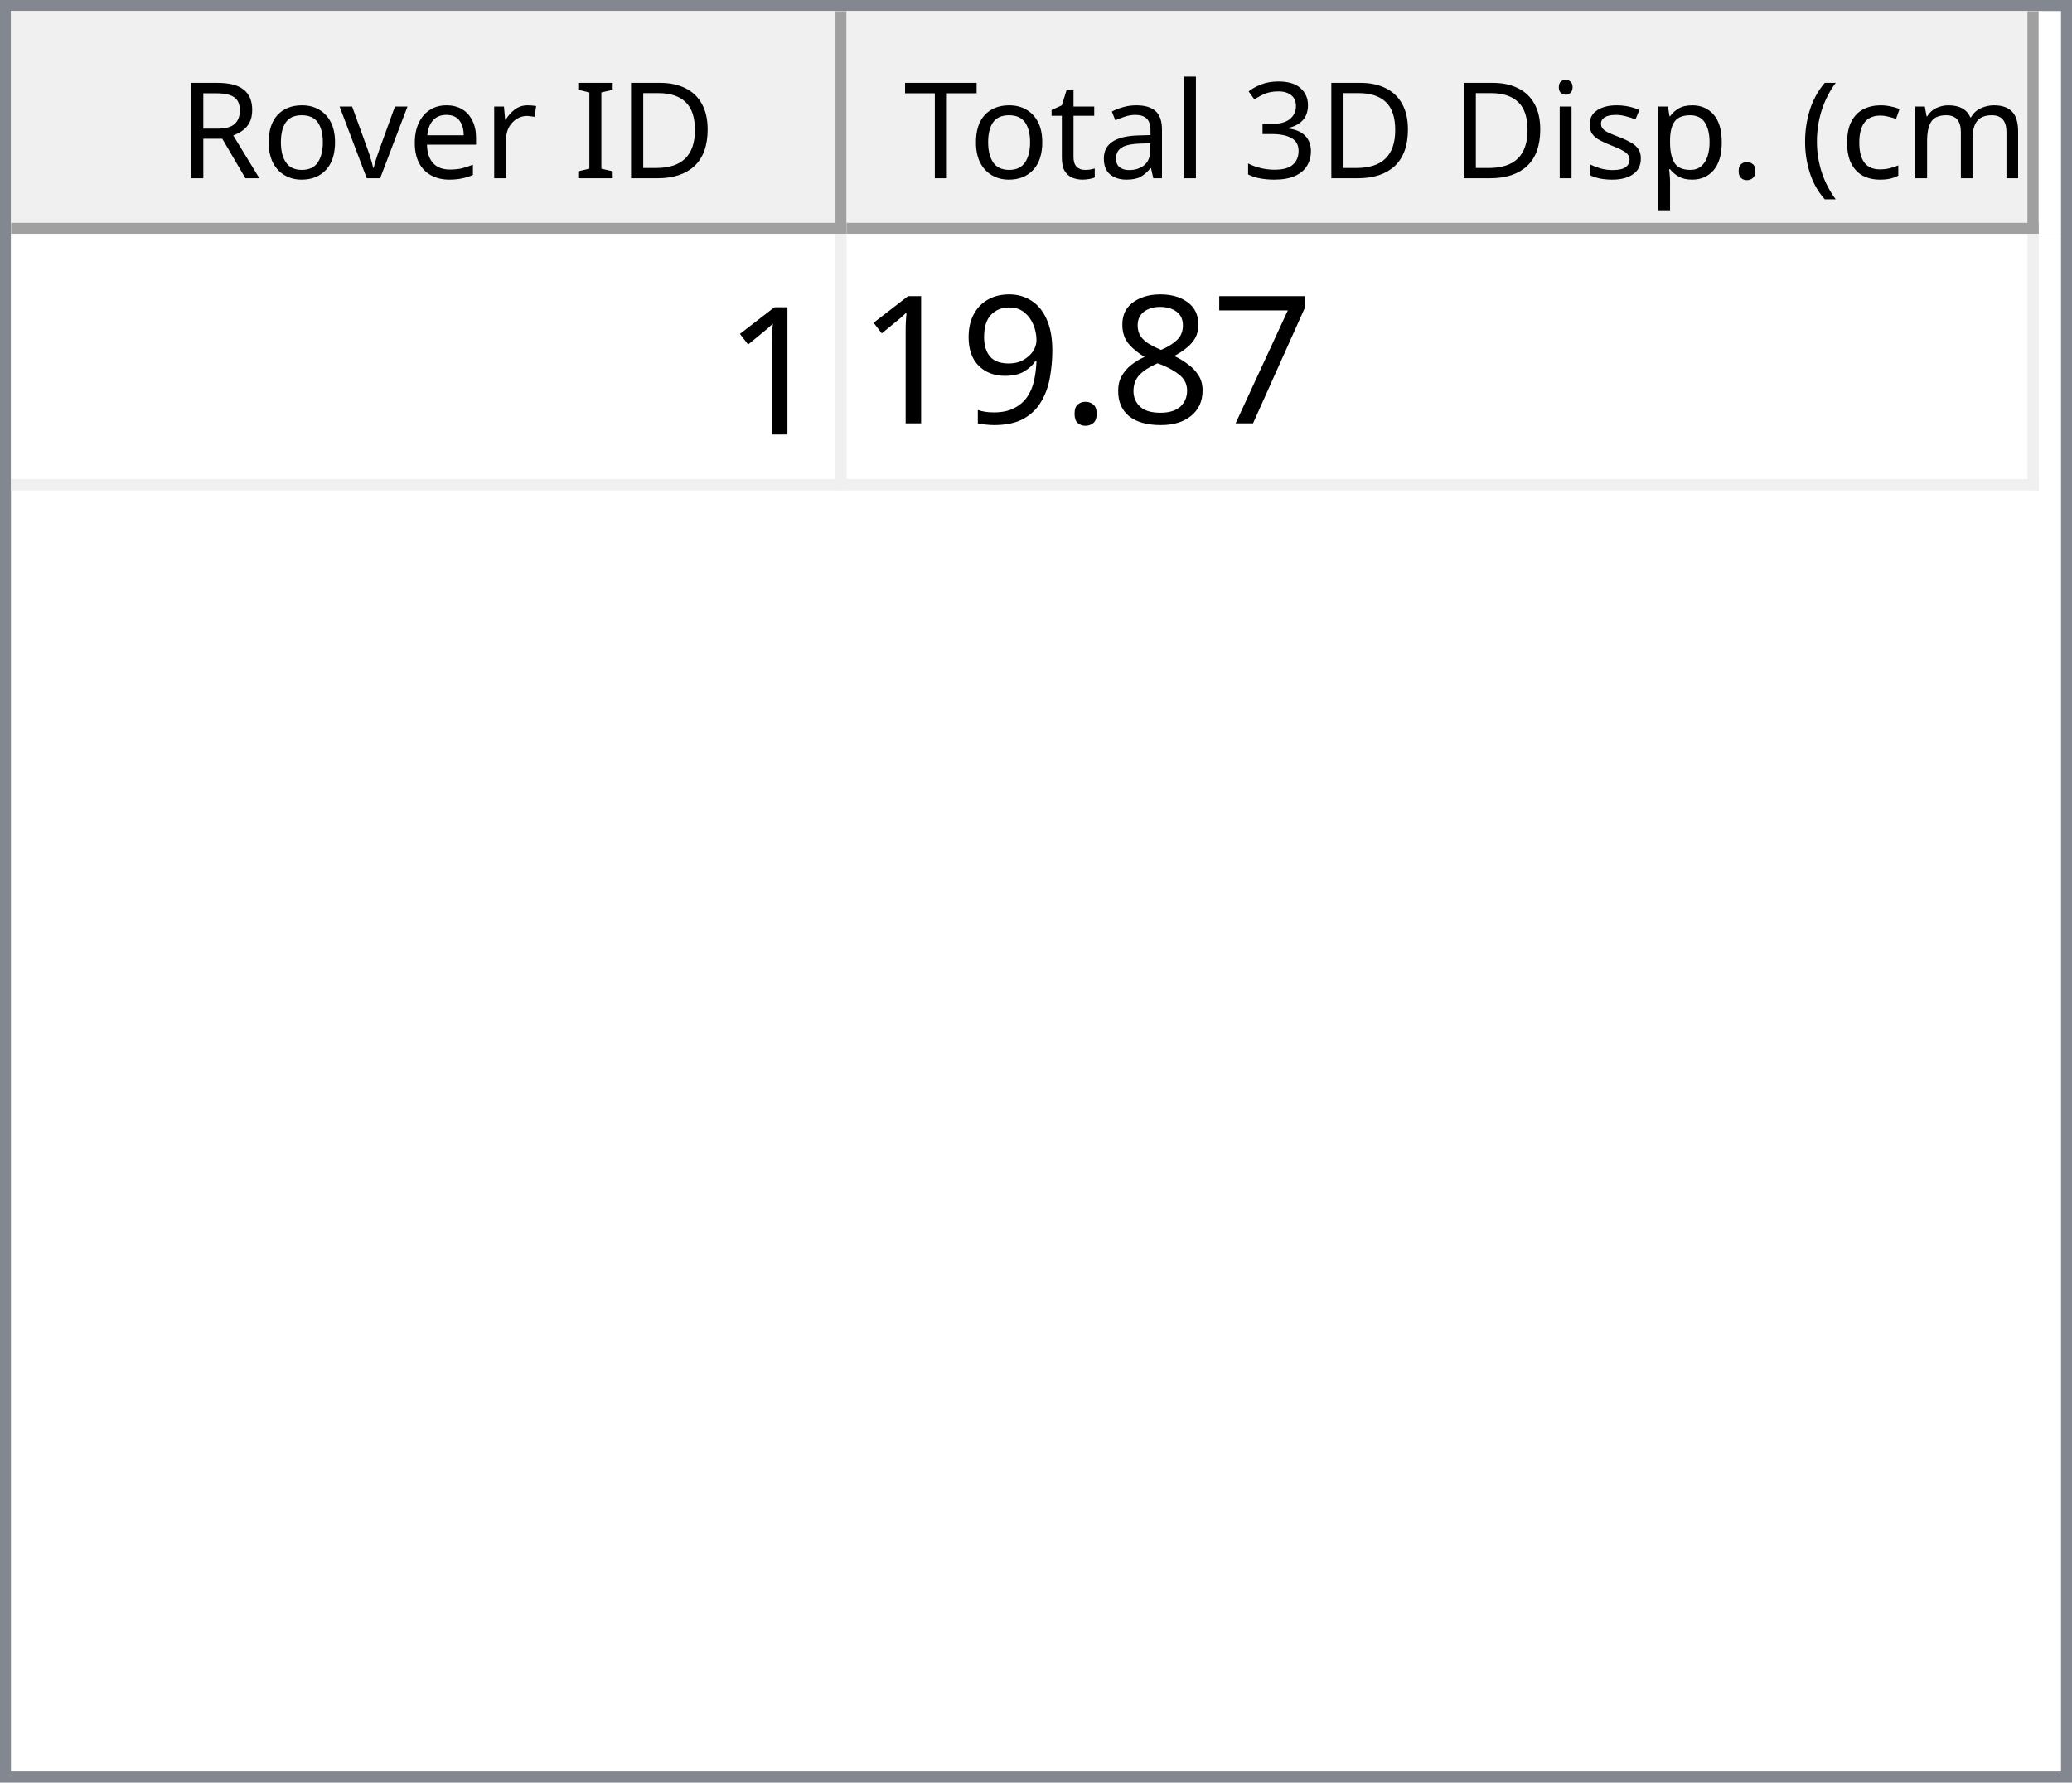
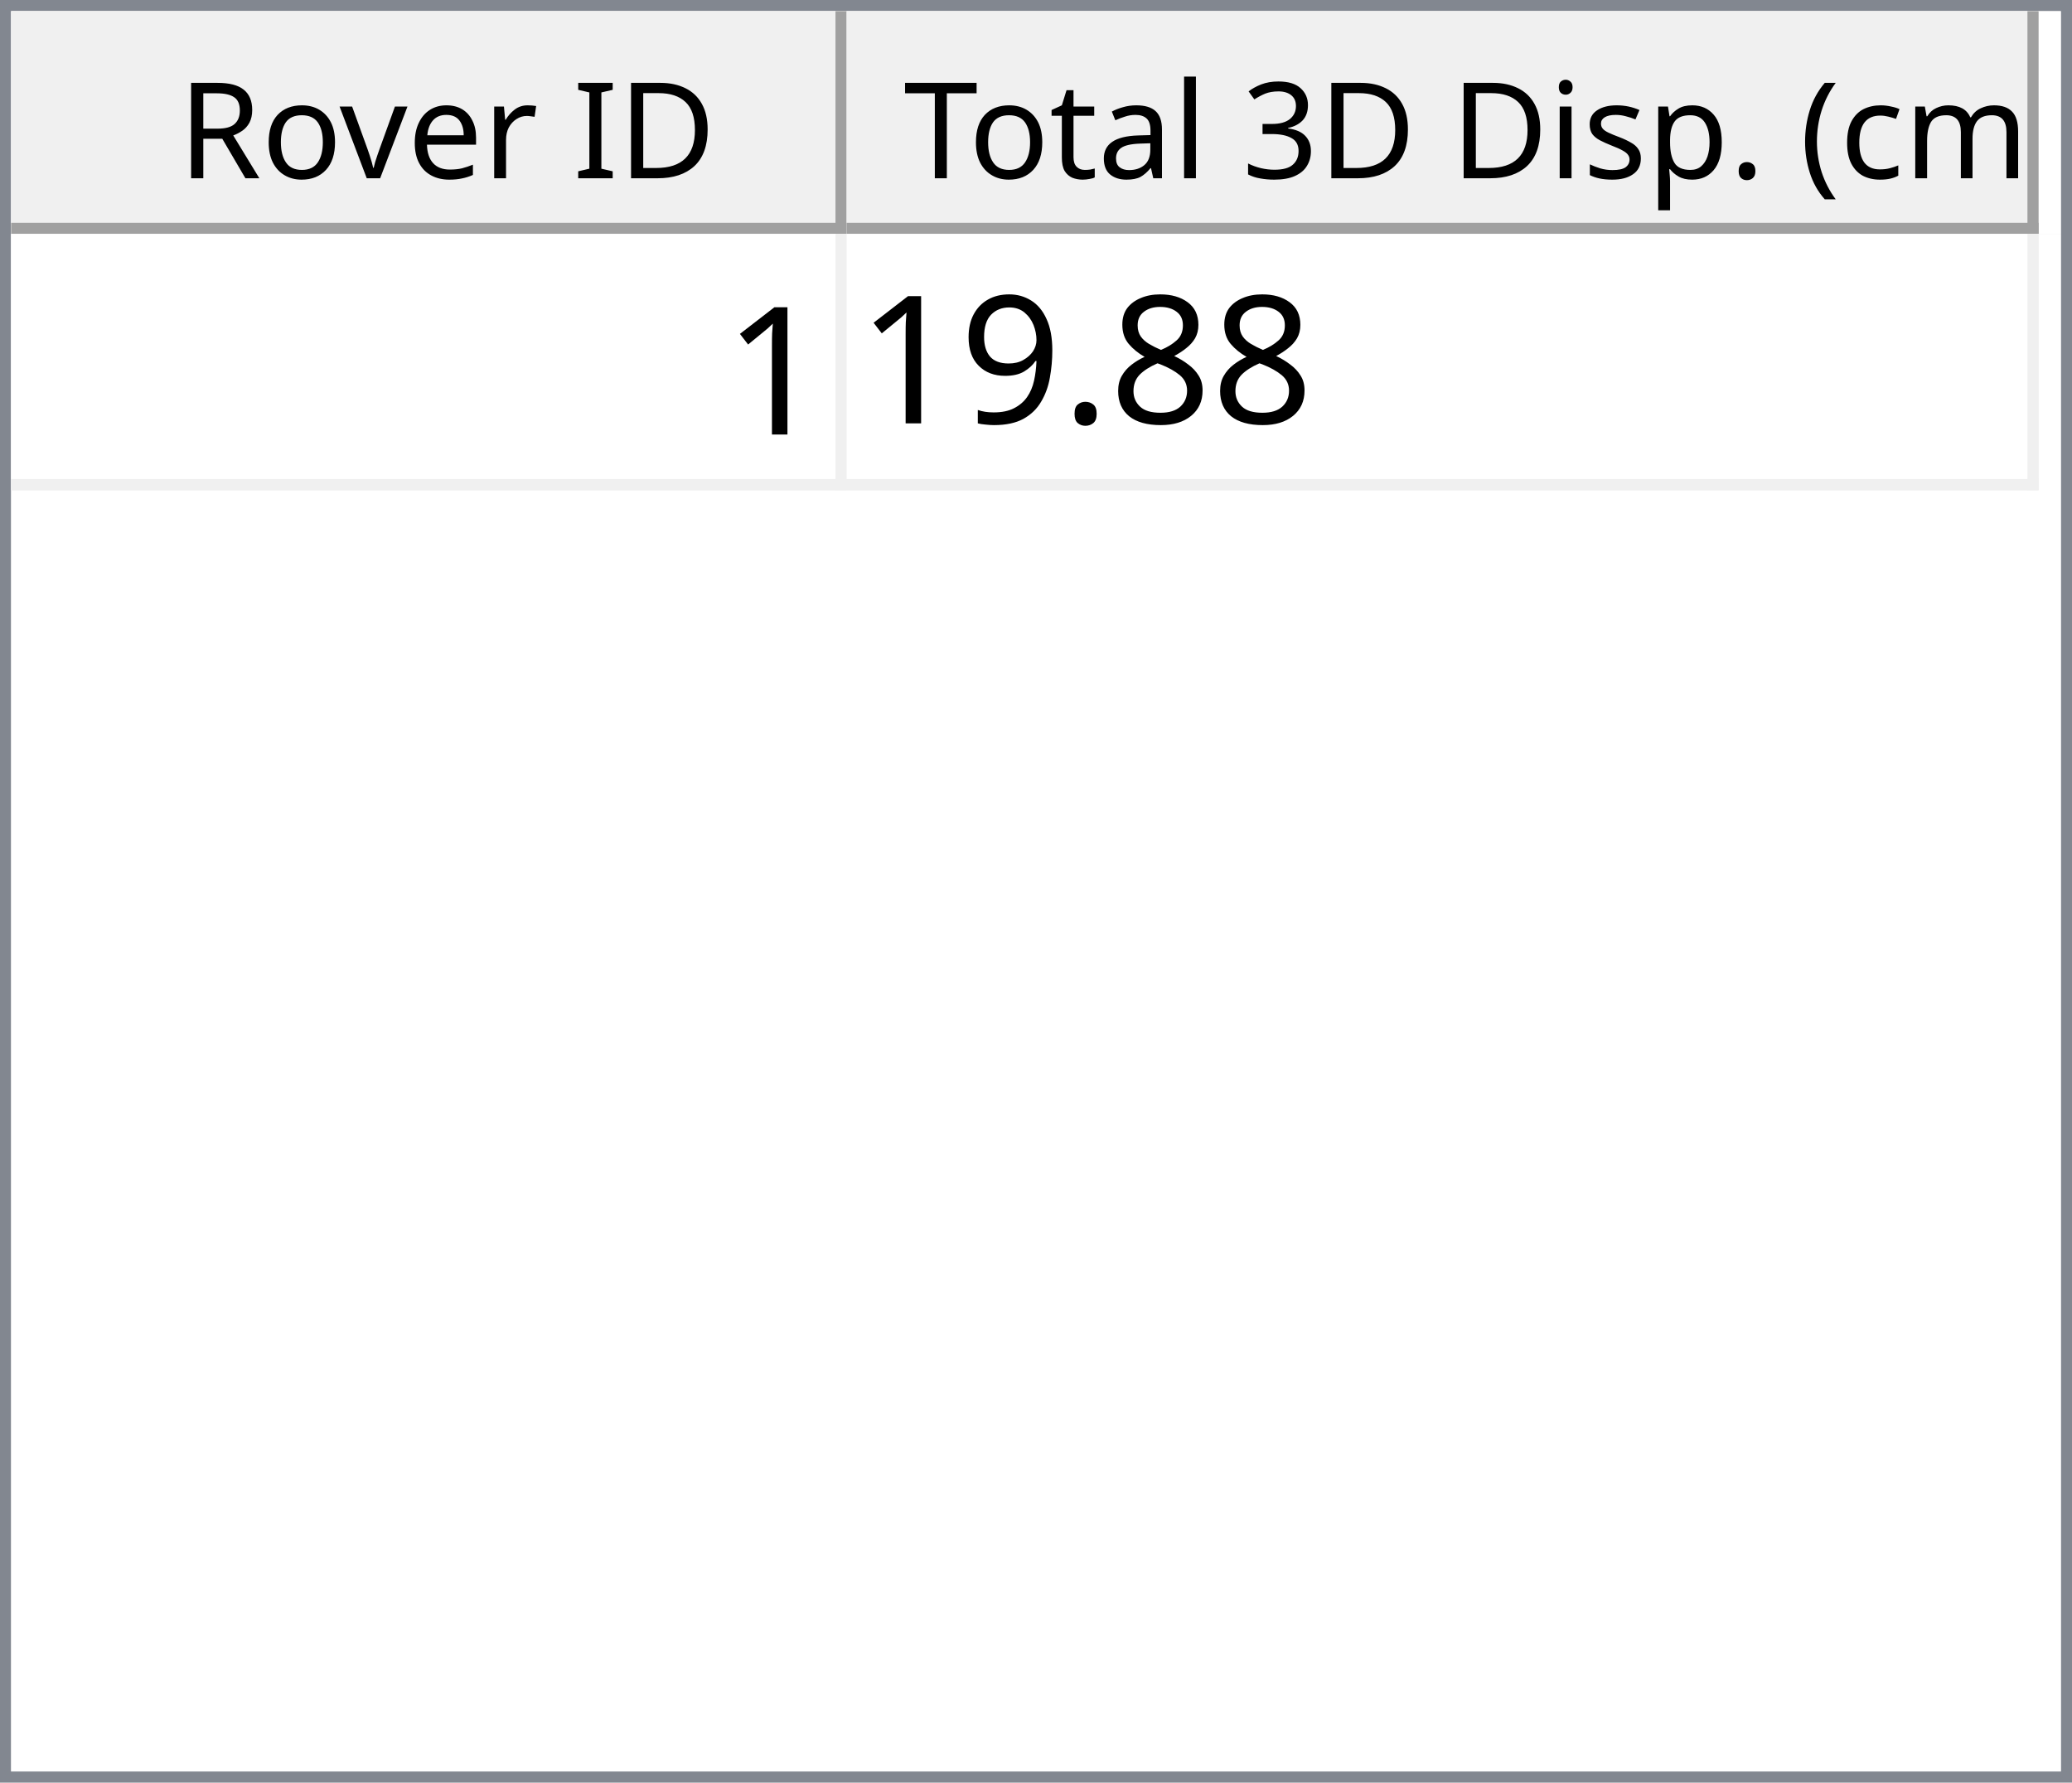
<svg xmlns="http://www.w3.org/2000/svg" style="fill-opacity:1; color-rendering:auto; color-interpolation:auto; text-rendering:auto; stroke:black; stroke-linecap:square; stroke-miterlimit:10; shape-rendering:auto; stroke-opacity:1; fill:black; stroke-dasharray:none; font-weight:normal; stroke-width:1; font-family:'Dialog'; font-style:normal; stroke-linejoin:miter; font-size:12px; stroke-dashoffset:0; image-rendering:auto;" width="186" height="160">
  <defs id="genericDefs" />
  <g>
    <defs id="defs1">
      <clipPath clipPathUnits="userSpaceOnUse" id="clipPath1">
        <path d="M0 0 L186 0 L186 160 L0 160 L0 0 Z" />
      </clipPath>
      <clipPath clipPathUnits="userSpaceOnUse" id="clipPath2">
        <path d="M0 0 L0 160 L186 160 L186 0 Z" />
      </clipPath>
      <clipPath clipPathUnits="userSpaceOnUse" id="clipPath3">
        <path d="M0 0 L0 20 L184 20 L184 0 Z" />
      </clipPath>
      <clipPath clipPathUnits="userSpaceOnUse" id="clipPath4">
        <path d="M0 0 L0 20 L75 20 L75 0 Z" />
      </clipPath>
      <clipPath clipPathUnits="userSpaceOnUse" id="clipPath5">
        <path d="M1 1 L1 19 L74 19 L74 1 Z" />
      </clipPath>
      <clipPath clipPathUnits="userSpaceOnUse" id="clipPath6">
        <path d="M0 0 L0 18 L73 18 L73 0 Z" />
      </clipPath>
      <clipPath clipPathUnits="userSpaceOnUse" id="clipPath7">
        <path d="M-0.5 -0.5 L-0.5 19.5 L74.5 19.5 L74.5 -0.5 Z" />
      </clipPath>
      <clipPath clipPathUnits="userSpaceOnUse" id="clipPath8">
        <path d="M0 0 L0 20 L107 20 L107 0 Z" />
      </clipPath>
      <clipPath clipPathUnits="userSpaceOnUse" id="clipPath9">
        <path d="M1 1 L1 19 L106 19 L106 1 Z" />
      </clipPath>
      <clipPath clipPathUnits="userSpaceOnUse" id="clipPath10">
        <path d="M0 0 L0 18 L105 18 L105 0 Z" />
      </clipPath>
      <clipPath clipPathUnits="userSpaceOnUse" id="clipPath11">
        <path d="M-0.5 -0.5 L-0.5 19.5 L106.5 19.5 L106.5 -0.5 Z" />
      </clipPath>
      <clipPath clipPathUnits="userSpaceOnUse" id="clipPath12">
        <path d="M0 0 L0 138 L184 138 L184 0 Z" />
      </clipPath>
      <clipPath clipPathUnits="userSpaceOnUse" id="clipPath13">
        <path d="M0 0 L0 23 L182 23 L182 0 Z" />
      </clipPath>
      <clipPath clipPathUnits="userSpaceOnUse" id="clipPath14">
        <path d="M-0.5 -0.5 L-0.5 22.5 L181.5 22.5 L181.5 -0.5 Z" />
      </clipPath>
      <clipPath clipPathUnits="userSpaceOnUse" id="clipPath15">
        <path d="M0 0 L0 22 L74 22 L74 0 Z" />
      </clipPath>
      <clipPath clipPathUnits="userSpaceOnUse" id="clipPath16">
        <path d="M0 0 L0 22 L106 22 L106 0 Z" />
      </clipPath>
      <font horiz-adv-x="64.551" id="font1">
        <font-face ascent="107.91" descent="25.098" units-per-em="100" style="font-style:normal; font-family:Segoe UI; font-weight:normal;" />
        <missing-glyph horiz-adv-x="64.551" d="M8.109 0 L8.109 68.266 L56.453 68.266 L56.453 0 L8.109 0 ZM15.328 7.234 L49.219 7.234 L49.219 61.031 L15.328 61.031 L15.328 7.234 Z" />
        <glyph unicode="D" horiz-adv-x="70.117" d="M9.188 0 L9.188 70.016 L28.516 70.016 Q65.531 70.016 65.531 35.891 Q65.531 19.672 55.25 9.836 Q44.969 0 27.734 0 L9.188 0 ZM17.391 62.594 L17.391 7.422 L27.828 7.422 Q41.609 7.422 49.273 14.797 Q56.938 22.172 56.938 35.688 Q56.938 62.594 28.328 62.594 L17.391 62.594 Z" />
        <glyph unicode="I" horiz-adv-x="26.611" d="M17.391 0 L9.188 0 L9.188 70.016 L17.391 70.016 L17.391 0 Z" />
        <glyph unicode=" " horiz-adv-x="27.393" d="" />
        <glyph unicode="r" horiz-adv-x="34.766" d="M34.188 41.891 Q32.078 43.5 28.125 43.5 Q23 43.5 19.555 38.672 Q16.109 33.844 16.109 25.484 L16.109 0 L8.109 0 L8.109 50 L16.109 50 L16.109 39.703 L16.312 39.703 Q18.016 44.969 21.531 47.922 Q25.047 50.875 29.391 50.875 Q32.516 50.875 34.188 50.203 L34.188 41.891 Z" />
        <glyph unicode="e" horiz-adv-x="52.295" d="M48.297 23 L12.984 23 Q13.188 14.656 17.484 10.109 Q21.781 5.562 29.297 5.562 Q37.75 5.562 44.828 11.141 L44.828 3.609 Q38.234 -1.172 27.391 -1.172 Q16.797 -1.172 10.742 5.641 Q4.688 12.453 4.688 24.812 Q4.688 36.469 11.305 43.82 Q17.922 51.172 27.734 51.172 Q37.547 51.172 42.922 44.828 Q48.297 38.484 48.297 27.203 L48.297 23 ZM40.094 29.781 Q40.047 36.719 36.75 40.578 Q33.453 44.438 27.594 44.438 Q21.922 44.438 17.969 40.383 Q14.016 36.328 13.094 29.781 L40.094 29.781 Z" />
        <glyph unicode="v" horiz-adv-x="47.9" d="M47.406 50 L27.484 0 L19.625 0 L0.688 50 L9.469 50 L22.172 13.672 Q23.578 9.672 23.922 6.688 L24.125 6.688 Q24.609 10.453 25.688 13.484 L38.969 50 L47.406 50 Z" />
        <glyph unicode="o" horiz-adv-x="58.594" d="M29 -1.172 Q17.922 -1.172 11.305 5.836 Q4.688 12.844 4.688 24.422 Q4.688 37.016 11.57 44.094 Q18.453 51.172 30.172 51.172 Q41.359 51.172 47.633 44.289 Q53.906 37.406 53.906 25.203 Q53.906 13.234 47.141 6.031 Q40.375 -1.172 29 -1.172 ZM29.594 44.438 Q21.875 44.438 17.383 39.188 Q12.891 33.938 12.891 24.703 Q12.891 15.828 17.43 10.695 Q21.969 5.562 29.594 5.562 Q37.359 5.562 41.531 10.594 Q45.703 15.625 45.703 24.906 Q45.703 34.281 41.531 39.359 Q37.359 44.438 29.594 44.438 Z" />
        <glyph unicode="R" horiz-adv-x="59.814" d="M59.375 0 L49.609 0 L37.891 19.625 Q36.281 22.359 34.766 24.289 Q33.25 26.219 31.664 27.438 Q30.078 28.656 28.25 29.219 Q26.422 29.781 24.125 29.781 L17.391 29.781 L17.391 0 L9.188 0 L9.188 70.016 L30.078 70.016 Q34.672 70.016 38.555 68.867 Q42.438 67.719 45.289 65.375 Q48.141 63.031 49.758 59.547 Q51.375 56.062 51.375 51.375 Q51.375 47.703 50.273 44.656 Q49.172 41.609 47.148 39.211 Q45.125 36.812 42.266 35.133 Q39.406 33.453 35.844 32.516 L35.844 32.328 Q37.594 31.547 38.891 30.547 Q40.188 29.547 41.359 28.18 Q42.531 26.812 43.68 25.078 Q44.828 23.344 46.234 21.047 L59.375 0 ZM17.391 62.594 L17.391 37.203 L28.516 37.203 Q31.594 37.203 34.203 38.133 Q36.812 39.062 38.719 40.797 Q40.625 42.531 41.703 45.047 Q42.781 47.562 42.781 50.688 Q42.781 56.297 39.141 59.445 Q35.5 62.594 28.609 62.594 L17.391 62.594 Z" />
        <glyph unicode=")" horiz-adv-x="30.176" d="M8.297 -15.922 L1.172 -15.922 Q16.406 2.344 16.406 26.812 Q16.406 51.469 1.078 70.016 L8.297 70.016 Q23.531 52.156 23.531 26.703 Q23.531 1.375 8.297 -15.922 Z" />
        <glyph unicode="m" horiz-adv-x="86.133" d="M79.109 0 L71.094 0 L71.094 28.719 Q71.094 37.016 68.531 40.727 Q65.969 44.438 59.906 44.438 Q54.781 44.438 51.195 39.75 Q47.609 35.062 47.609 28.516 L47.609 0 L39.594 0 L39.594 29.688 Q39.594 44.438 28.219 44.438 Q22.953 44.438 19.531 40.016 Q16.109 35.594 16.109 28.516 L16.109 0 L8.109 0 L8.109 50 L16.109 50 L16.109 42.094 L16.312 42.094 Q21.625 51.172 31.844 51.172 Q36.969 51.172 40.773 48.312 Q44.578 45.453 46 40.828 Q51.562 51.172 62.594 51.172 Q79.109 51.172 79.109 30.812 L79.109 0 Z" />
        <glyph unicode="c" horiz-adv-x="46.191" d="M42.188 2.297 Q36.422 -1.172 28.516 -1.172 Q17.828 -1.172 11.258 5.789 Q4.688 12.75 4.688 23.828 Q4.688 36.188 11.766 43.68 Q18.844 51.172 30.672 51.172 Q37.25 51.172 42.281 48.734 L42.281 40.531 Q36.719 44.438 30.375 44.438 Q22.703 44.438 17.797 38.945 Q12.891 33.453 12.891 24.516 Q12.891 15.719 17.508 10.641 Q22.125 5.562 29.891 5.562 Q36.422 5.562 42.188 9.906 L42.188 2.297 Z" />
        <glyph unicode="(" horiz-adv-x="30.176" d="M29.109 -15.922 L21.969 -15.922 Q6.844 1.375 6.844 26.703 Q6.844 52.156 21.969 70.016 L29.203 70.016 Q13.875 51.469 13.875 26.812 Q13.875 2.344 29.109 -15.922 Z" />
        <glyph unicode="." horiz-adv-x="21.68" d="M10.891 -1.078 Q8.641 -1.078 7.055 0.539 Q5.469 2.156 5.469 4.391 Q5.469 6.641 7.055 8.273 Q8.641 9.906 10.891 9.906 Q13.188 9.906 14.797 8.273 Q16.406 6.641 16.406 4.391 Q16.406 2.156 14.797 0.539 Q13.188 -1.078 10.891 -1.078 Z" />
        <glyph unicode="p" horiz-adv-x="58.789" d="M16.312 7.234 L16.109 7.234 L16.109 -23 L8.109 -23 L8.109 50 L16.109 50 L16.109 41.219 L16.312 41.219 Q22.219 51.172 33.594 51.172 Q43.266 51.172 48.688 44.461 Q54.109 37.75 54.109 26.469 Q54.109 13.922 48 6.375 Q41.891 -1.172 31.297 -1.172 Q21.578 -1.172 16.312 7.234 ZM16.109 27.391 L16.109 20.406 Q16.109 14.203 20.141 9.883 Q24.172 5.562 30.375 5.562 Q37.641 5.562 41.773 11.133 Q45.906 16.703 45.906 26.609 Q45.906 34.969 42.047 39.703 Q38.188 44.438 31.594 44.438 Q24.609 44.438 20.359 39.578 Q16.109 34.719 16.109 27.391 Z" />
        <glyph unicode="s" horiz-adv-x="42.432" d="M5.078 1.812 L5.078 10.406 Q11.625 5.562 19.484 5.562 Q30.031 5.562 30.031 12.594 Q30.031 14.594 29.125 15.992 Q28.219 17.391 26.68 18.461 Q25.141 19.531 23.07 20.383 Q21 21.234 18.609 22.172 Q15.281 23.484 12.766 24.828 Q10.25 26.172 8.57 27.859 Q6.891 29.547 6.031 31.695 Q5.172 33.844 5.172 36.719 Q5.172 40.234 6.789 42.945 Q8.406 45.656 11.086 47.484 Q13.766 49.312 17.211 50.242 Q20.656 51.172 24.312 51.172 Q30.812 51.172 35.938 48.922 L35.938 40.828 Q30.422 44.438 23.25 44.438 Q21 44.438 19.195 43.922 Q17.391 43.406 16.094 42.477 Q14.797 41.547 14.086 40.258 Q13.375 38.969 13.375 37.406 Q13.375 35.453 14.086 34.133 Q14.797 32.812 16.164 31.789 Q17.531 30.766 19.484 29.938 Q21.438 29.109 23.922 28.125 Q27.25 26.859 29.883 25.516 Q32.516 24.172 34.375 22.484 Q36.234 20.797 37.234 18.602 Q38.234 16.406 38.234 13.375 Q38.234 9.672 36.602 6.938 Q34.969 4.203 32.234 2.398 Q29.5 0.594 25.93 -0.289 Q22.359 -1.172 18.453 -1.172 Q10.75 -1.172 5.078 1.812 Z" />
        <glyph unicode="i" horiz-adv-x="24.219" d="M12.203 62.703 Q10.062 62.703 8.547 64.164 Q7.031 65.625 7.031 67.875 Q7.031 70.125 8.547 71.609 Q10.062 73.094 12.203 73.094 Q14.406 73.094 15.945 71.609 Q17.484 70.125 17.484 67.875 Q17.484 65.719 15.945 64.211 Q14.406 62.703 12.203 62.703 ZM16.109 0 L8.109 0 L8.109 50 L16.109 50 L16.109 0 Z" />
        <glyph unicode="3" horiz-adv-x="53.906" d="M46.531 19.828 Q46.531 15.094 44.75 11.211 Q42.969 7.328 39.719 4.57 Q36.469 1.812 31.93 0.297 Q27.391 -1.219 21.922 -1.219 Q11.922 -1.219 6 2.594 L6 11.188 Q13.094 5.609 22.219 5.609 Q25.875 5.609 28.828 6.539 Q31.781 7.469 33.906 9.227 Q36.031 10.984 37.18 13.477 Q38.328 15.969 38.328 19.094 Q38.328 32.812 18.797 32.812 L12.984 32.812 L12.984 39.594 L18.5 39.594 Q35.797 39.594 35.797 52.484 Q35.797 64.406 22.609 64.406 Q15.188 64.406 8.688 59.422 L8.688 67.188 Q15.375 71.188 24.609 71.188 Q29 71.188 32.57 69.969 Q36.141 68.75 38.68 66.555 Q41.219 64.359 42.609 61.281 Q44 58.203 44 54.5 Q44 40.672 30.031 36.719 L30.031 36.531 Q33.594 36.141 36.625 34.797 Q39.656 33.453 41.852 31.305 Q44.047 29.156 45.289 26.25 Q46.531 23.344 46.531 19.828 Z" />
        <glyph unicode="l" horiz-adv-x="24.219" d="M16.109 0 L8.109 0 L8.109 74.031 L16.109 74.031 L16.109 0 Z" />
        <glyph unicode="a" horiz-adv-x="50.879" d="M43.891 0 L35.891 0 L35.891 7.812 L35.688 7.812 Q30.469 -1.172 20.312 -1.172 Q12.844 -1.172 8.617 2.781 Q4.391 6.734 4.391 13.281 Q4.391 27.297 20.906 29.594 L35.891 31.688 Q35.891 44.438 25.594 44.438 Q16.547 44.438 9.281 38.281 L9.281 46.484 Q16.656 51.172 26.266 51.172 Q43.891 51.172 43.891 32.516 L43.891 0 ZM35.891 25.297 L23.828 23.641 Q18.266 22.859 15.43 20.875 Q12.594 18.891 12.594 13.875 Q12.594 10.203 15.211 7.883 Q17.828 5.562 22.172 5.562 Q28.125 5.562 32.008 9.742 Q35.891 13.922 35.891 20.312 L35.891 25.297 Z" />
        <glyph unicode="t" horiz-adv-x="33.887" d="M31.297 0.484 Q28.469 -1.078 23.828 -1.078 Q10.688 -1.078 10.688 13.578 L10.688 43.172 L2.094 43.172 L2.094 50 L10.688 50 L10.688 62.203 L18.703 64.797 L18.703 50 L31.297 50 L31.297 43.172 L18.703 43.172 L18.703 14.984 Q18.703 9.969 20.414 7.82 Q22.125 5.672 26.078 5.672 Q29.109 5.672 31.297 7.328 L31.297 0.484 Z" />
        <glyph unicode="T" horiz-adv-x="52.393" d="M50.594 62.594 L30.375 62.594 L30.375 0 L22.172 0 L22.172 62.594 L2 62.594 L2 70.016 L50.594 70.016 L50.594 62.594 Z" />
      </font>
      <font horiz-adv-x="75.0" id="font2">
        <font-face ascent="100.537" descent="21.973" units-per-em="100" style="font-style:normal; font-family:sans-serif; font-weight:normal;" />
        <missing-glyph horiz-adv-x="75.0" d="M12.5 0 L12.5 62.5 L62.5 62.5 L62.5 0 L12.5 0 ZM14.062 1.562 L60.938 1.562 L60.938 60.938 L14.062 60.938 L14.062 1.562 Z" />
        <glyph unicode="1" horiz-adv-x="55.615" d="M37.25 0 L28.469 0 L28.469 56 Q25.297 52.984 20.141 49.953 Q14.984 46.922 10.891 45.406 L10.891 53.906 Q18.266 57.375 23.781 62.305 Q29.297 67.234 31.594 71.875 L37.25 71.875 L37.25 0 Z" />
-         <glyph unicode="7" horiz-adv-x="55.615" d="M4.734 62.203 L4.734 70.656 L51.078 70.656 L51.078 63.812 Q44.234 56.547 37.523 44.484 Q30.812 32.422 27.156 19.672 Q24.516 10.688 23.781 0 L14.75 0 Q14.891 8.453 18.062 20.414 Q21.234 32.375 27.172 43.484 Q33.109 54.594 39.797 62.203 L4.734 62.203 Z" />
        <glyph unicode="8" horiz-adv-x="55.615" d="M17.672 38.812 Q12.203 40.828 9.57 44.539 Q6.938 48.25 6.938 53.422 Q6.938 61.234 12.555 66.555 Q18.172 71.875 27.484 71.875 Q36.859 71.875 42.578 66.43 Q48.297 60.984 48.297 53.172 Q48.297 48.188 45.68 44.508 Q43.062 40.828 37.75 38.812 Q44.344 36.672 47.781 31.883 Q51.219 27.094 51.219 20.453 Q51.219 11.281 44.727 5.031 Q38.234 -1.219 27.641 -1.219 Q17.047 -1.219 10.547 5.055 Q4.047 11.328 4.047 20.703 Q4.047 27.688 7.594 32.398 Q11.141 37.109 17.672 38.812 ZM15.922 53.719 Q15.922 48.641 19.195 45.414 Q22.469 42.188 27.688 42.188 Q32.766 42.188 36.016 45.383 Q39.266 48.578 39.266 53.219 Q39.266 58.062 35.914 61.359 Q32.562 64.656 27.594 64.656 Q22.562 64.656 19.242 61.43 Q15.922 58.203 15.922 53.719 ZM13.094 20.656 Q13.094 16.891 14.875 13.375 Q16.656 9.859 20.172 7.93 Q23.688 6 27.734 6 Q34.031 6 38.133 10.055 Q42.234 14.109 42.234 20.359 Q42.234 26.703 38.016 30.859 Q33.797 35.016 27.438 35.016 Q21.234 35.016 17.164 30.914 Q13.094 26.812 13.094 20.656 Z" />
        <glyph unicode="." horiz-adv-x="27.783" d="M9.078 0 L9.078 10.016 L19.094 10.016 L19.094 0 L9.078 0 Z" />
        <glyph unicode="9" horiz-adv-x="55.615" d="M5.469 16.547 L13.922 17.328 Q14.984 11.375 18.016 8.688 Q21.047 6 25.781 6 Q29.828 6 32.883 7.859 Q35.938 9.719 37.891 12.82 Q39.844 15.922 41.164 21.195 Q42.484 26.469 42.484 31.938 Q42.484 32.516 42.438 33.688 Q39.797 29.5 35.234 26.883 Q30.672 24.266 25.344 24.266 Q16.453 24.266 10.305 30.711 Q4.156 37.156 4.156 47.703 Q4.156 58.594 10.578 65.234 Q17 71.875 26.656 71.875 Q33.641 71.875 39.43 68.117 Q45.219 64.359 48.219 57.398 Q51.219 50.438 51.219 37.25 Q51.219 23.531 48.242 15.406 Q45.266 7.281 39.383 3.031 Q33.5 -1.219 25.594 -1.219 Q17.188 -1.219 11.867 3.445 Q6.547 8.109 5.469 16.547 ZM41.453 48.141 Q41.453 55.719 37.43 60.156 Q33.406 64.594 27.734 64.594 Q21.875 64.594 17.531 59.812 Q13.188 55.031 13.188 47.406 Q13.188 40.578 17.312 36.305 Q21.438 32.031 27.484 32.031 Q33.594 32.031 37.523 36.305 Q41.453 40.578 41.453 48.141 Z" />
      </font>
    </defs>
    <g style="fill:white; stroke:white;">
      <rect x="0" y="0" width="186" style="clip-path:url(#clipPath1); stroke:none;" height="160" />
    </g>
    <g style="fill:white; text-rendering:optimizeSpeed; color-rendering:optimizeSpeed; image-rendering:optimizeSpeed; shape-rendering:crispEdges; stroke:white; color-interpolation:sRGB;">
      <rect x="0" width="186" height="160" y="0" style="stroke:none;" />
      <path style="stroke:none;" d="M0 160 L186 160 L186 0 L0 0 Z" />
    </g>
    <g style="fill:rgb(240,240,240); font-family:'Segoe UI'; stroke:rgb(240,240,240);">
      <rect x="0" y="0" width="186" style="clip-path:url(#clipPath2); stroke:none;" height="160" />
    </g>
    <g style="fill:rgb(130,135,144); font-family:'Segoe UI'; stroke:rgb(130,135,144);">
      <path d="M0 0 L186 0 L186 160 L0 160 L0 0 ZM1 1 L185 1 L185 159 L1 159 L1 1 Z" style="fill-rule:evenodd; clip-path:url(#clipPath2); stroke:none;" />
    </g>
    <g style="fill:white; font-family:'Segoe UI'; stroke:white;" transform="translate(1,1)">
      <rect x="0" y="0" width="184" style="clip-path:url(#clipPath3); stroke:none;" height="20" />
    </g>
    <g style="fill:rgb(240,240,240); font-family:'Segoe UI'; stroke:rgb(240,240,240);" transform="translate(1,1)">
      <rect x="0" y="0" width="75" style="clip-path:url(#clipPath4); stroke:none;" height="20" />
    </g>
    <g style="font-family:'Segoe UI';" transform="translate(2,2)">
      <text x="14" xml:space="preserve" y="14" style="clip-path:url(#clipPath6); stroke:none;">Rover ID</text>
    </g>
    <g style="fill:rgb(160,160,160); font-family:'Segoe UI'; stroke:rgb(160,160,160); stroke-linejoin:bevel;" transform="translate(1.5,1.5)">
      <line x1="74" x2="74" y1="0" style="fill:none; clip-path:url(#clipPath7);" y2="19" />
    </g>
    <g style="fill:rgb(160,160,160); font-family:'Segoe UI'; stroke:rgb(160,160,160); stroke-linejoin:bevel;" transform="matrix(1,0,0,1,1,1) translate(0.5,0.5)">
      <line x1="0" x2="74" y1="19" style="fill:none; clip-path:url(#clipPath7);" y2="19" />
    </g>
    <g style="fill:rgb(240,240,240); font-family:'Segoe UI'; stroke:rgb(240,240,240);" transform="translate(76,1)">
      <rect x="0" y="0" width="107" style="clip-path:url(#clipPath8); stroke:none;" height="20" />
    </g>
    <g style="font-family:'Segoe UI';" transform="translate(77,2)">
      <text x="1" xml:space="preserve" y="14" style="clip-path:url(#clipPath10); stroke:none;"> Total 3D Disp. (cm)</text>
    </g>
    <g style="fill:rgb(160,160,160); font-family:'Segoe UI'; stroke:rgb(160,160,160); stroke-linejoin:bevel;" transform="translate(76.5,1.5)">
      <line x1="106" x2="106" y1="0" style="fill:none; clip-path:url(#clipPath11);" y2="19" />
    </g>
    <g style="fill:rgb(160,160,160); font-family:'Segoe UI'; stroke:rgb(160,160,160); stroke-linejoin:bevel;" transform="matrix(1,0,0,1,76,1) translate(0.5,0.5)">
      <line x1="0" x2="106" y1="19" style="fill:none; clip-path:url(#clipPath11);" y2="19" />
    </g>
    <g style="fill:white; font-family:'Segoe UI'; stroke:white;" transform="translate(1,21)">
      <rect x="0" y="0" width="184" style="clip-path:url(#clipPath12); stroke:none;" height="138" />
    </g>
    <g style="fill:rgb(240,240,240); font-size:16px; font-family:sans-serif; stroke:rgb(240,240,240);" transform="translate(1,21)">
      <rect x="0" y="0" width="182" style="clip-path:url(#clipPath13); stroke:none;" height="23" />
      <line transform="translate(0.5,0.5)" x1="0" x2="181" y1="22" style="clip-path:url(#clipPath14); fill:none; stroke-linejoin:bevel;" y2="22" />
    </g>
    <g transform="matrix(1,0,0,1,1,21) translate(0.5,0.5)" style="fill:rgb(240,240,240); font-size:16px; font-family:sans-serif; stroke:rgb(240,240,240); stroke-linejoin:bevel;">
      <line x1="74" x2="74" y1="0" style="fill:none; clip-path:url(#clipPath14);" y2="22" />
    </g>
    <g transform="matrix(1,0,0,1,1,21) translate(0.5,0.5)" style="fill:rgb(240,240,240); font-size:16px; font-family:sans-serif; stroke:rgb(240,240,240); stroke-linejoin:bevel;">
      <line x1="181" x2="181" y1="0" style="fill:none; clip-path:url(#clipPath14);" y2="22" />
    </g>
    <g style="fill:white; font-size:16px; font-family:sans-serif; stroke:white;" transform="matrix(1,0,0,1,1,21)">
      <rect x="0" y="0" width="74" style="clip-path:url(#clipPath15); stroke:none;" height="22" />
      <text x="64" y="18" style="fill:black; clip-path:url(#clipPath15); stroke:none;" xml:space="preserve">1</text>
    </g>
    <g style="fill:white; font-size:16px; font-family:sans-serif; stroke:white;" transform="matrix(1,0,0,1,1,21) translate(75,0)">
      <rect x="0" y="0" width="106" style="clip-path:url(#clipPath16); stroke:none;" height="22" />
-       <text x="1" y="17" style="fill:black; clip-path:url(#clipPath16); stroke:none;" xml:space="preserve">19.87</text>
+       <text x="1" y="17" style="fill:black; clip-path:url(#clipPath16); stroke:none;" xml:space="preserve">19.88</text>
    </g>
  </g>
</svg>
